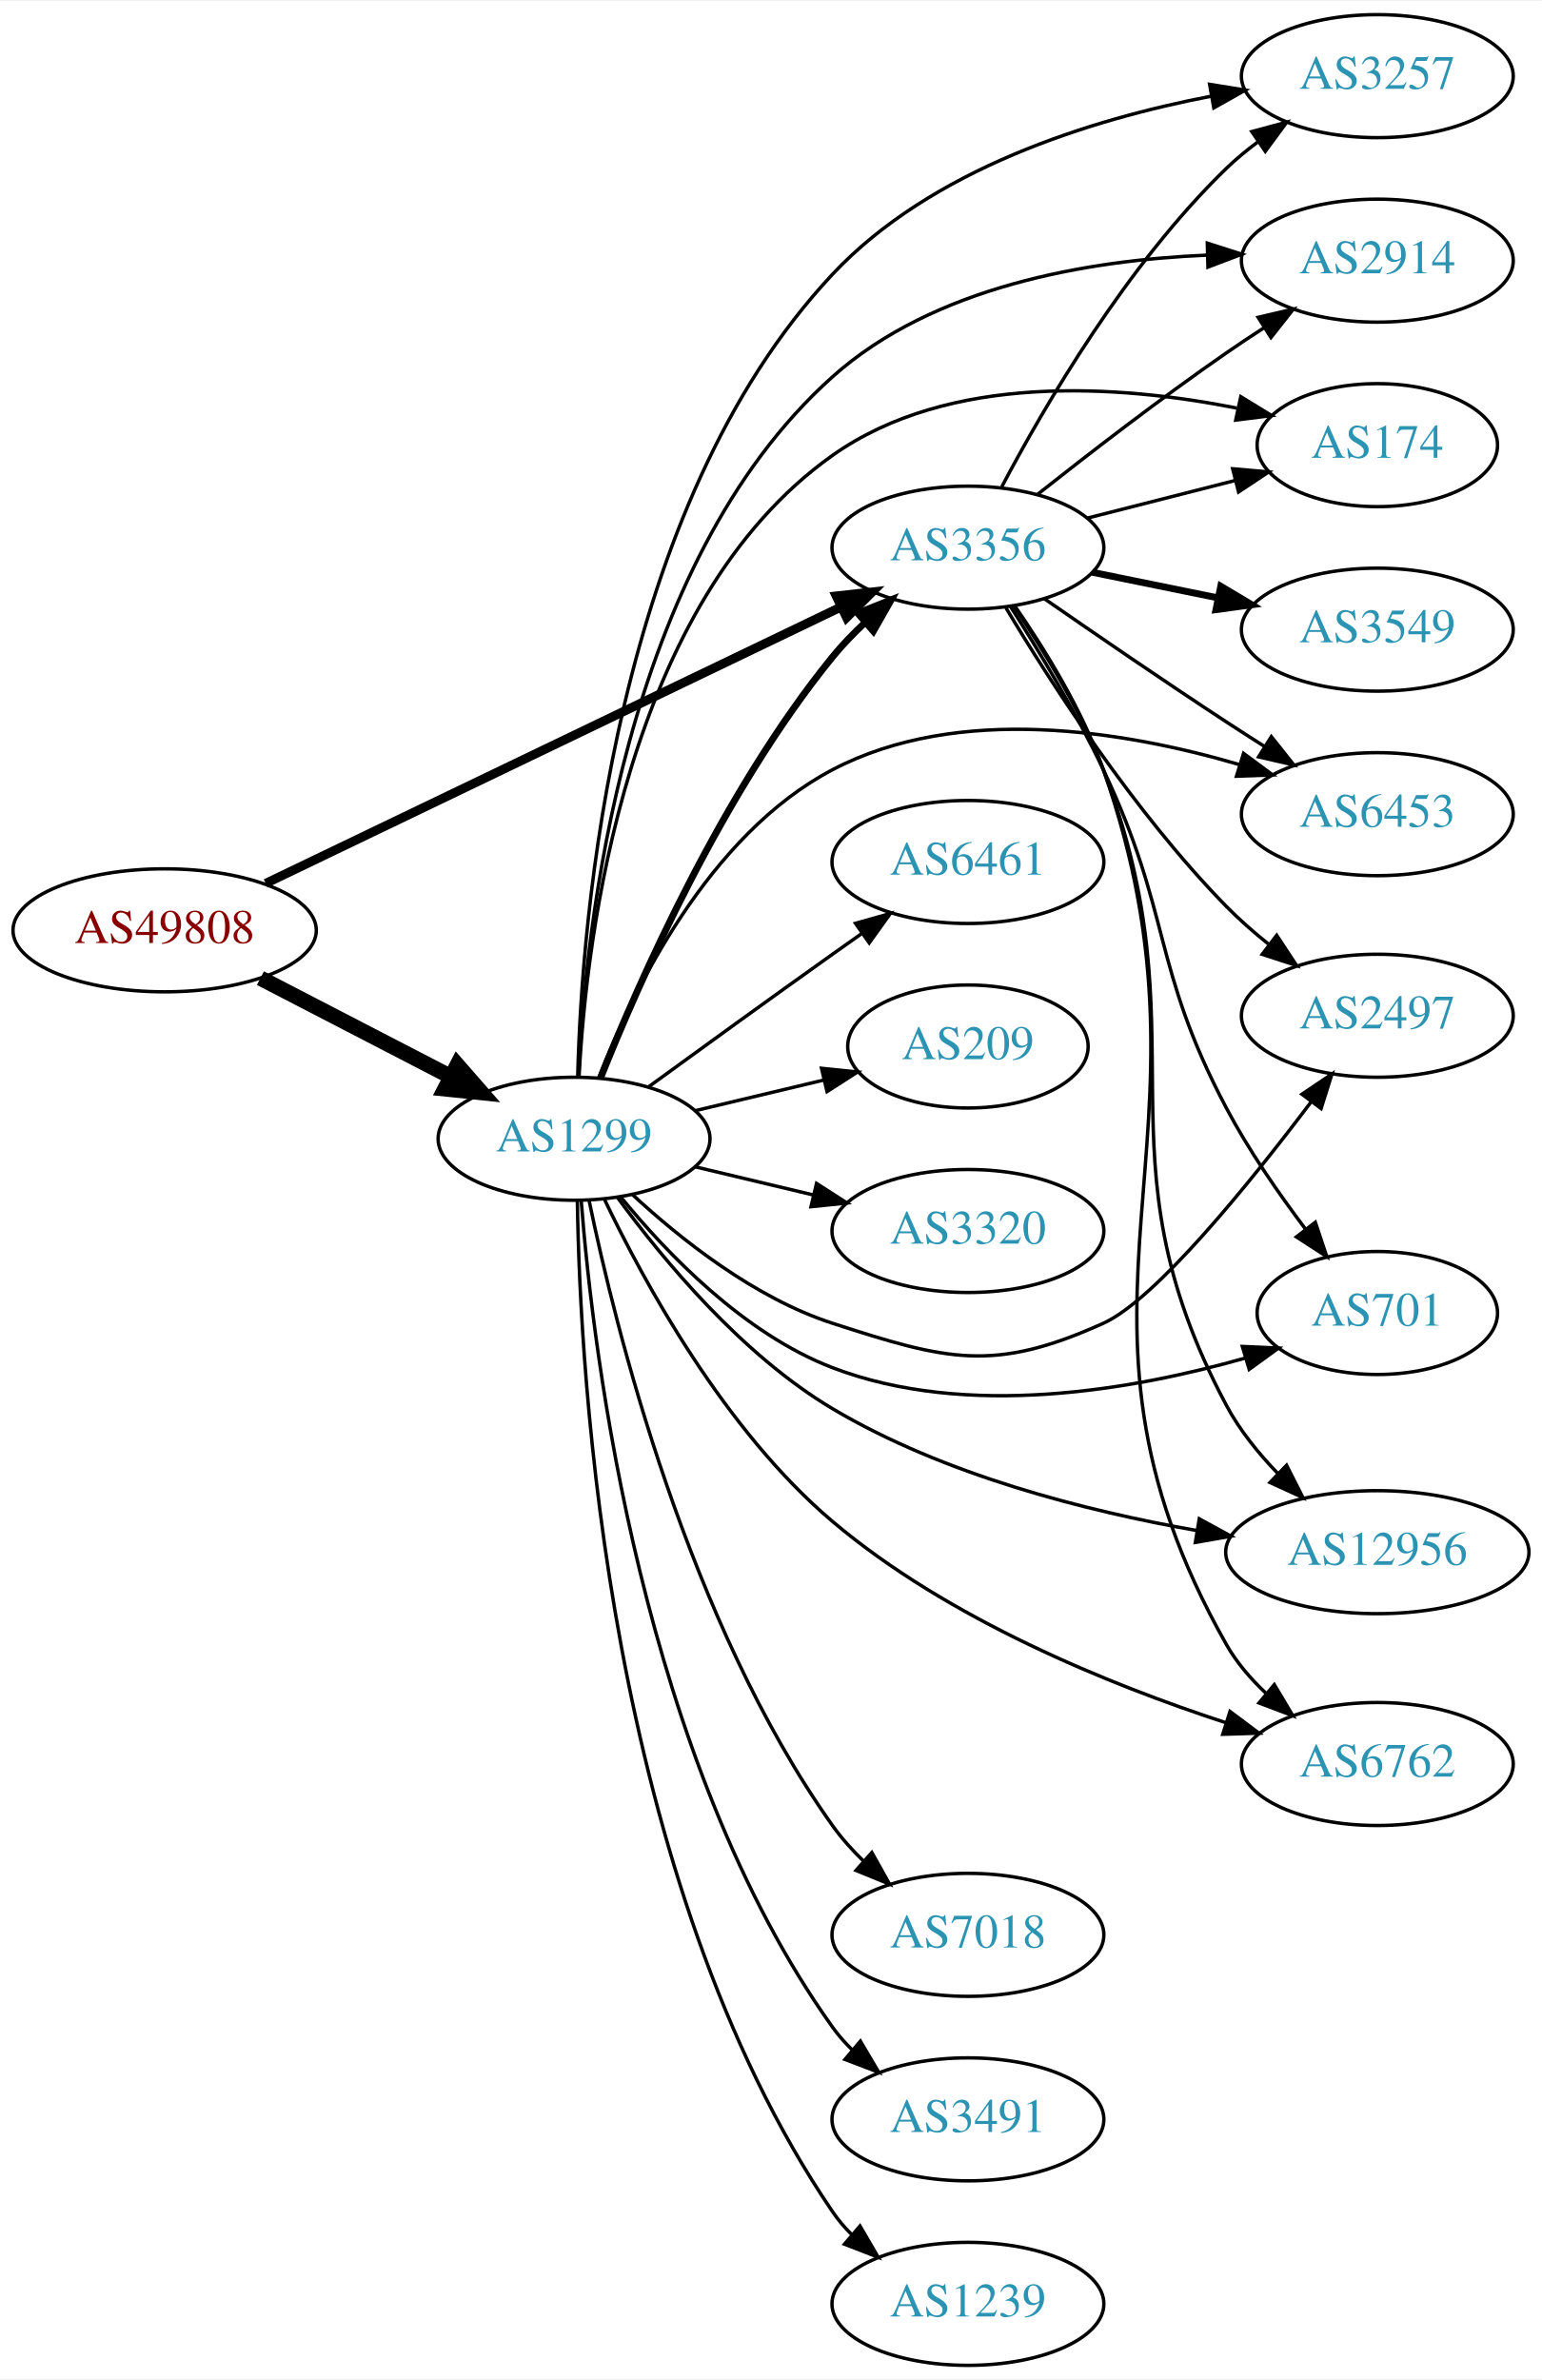
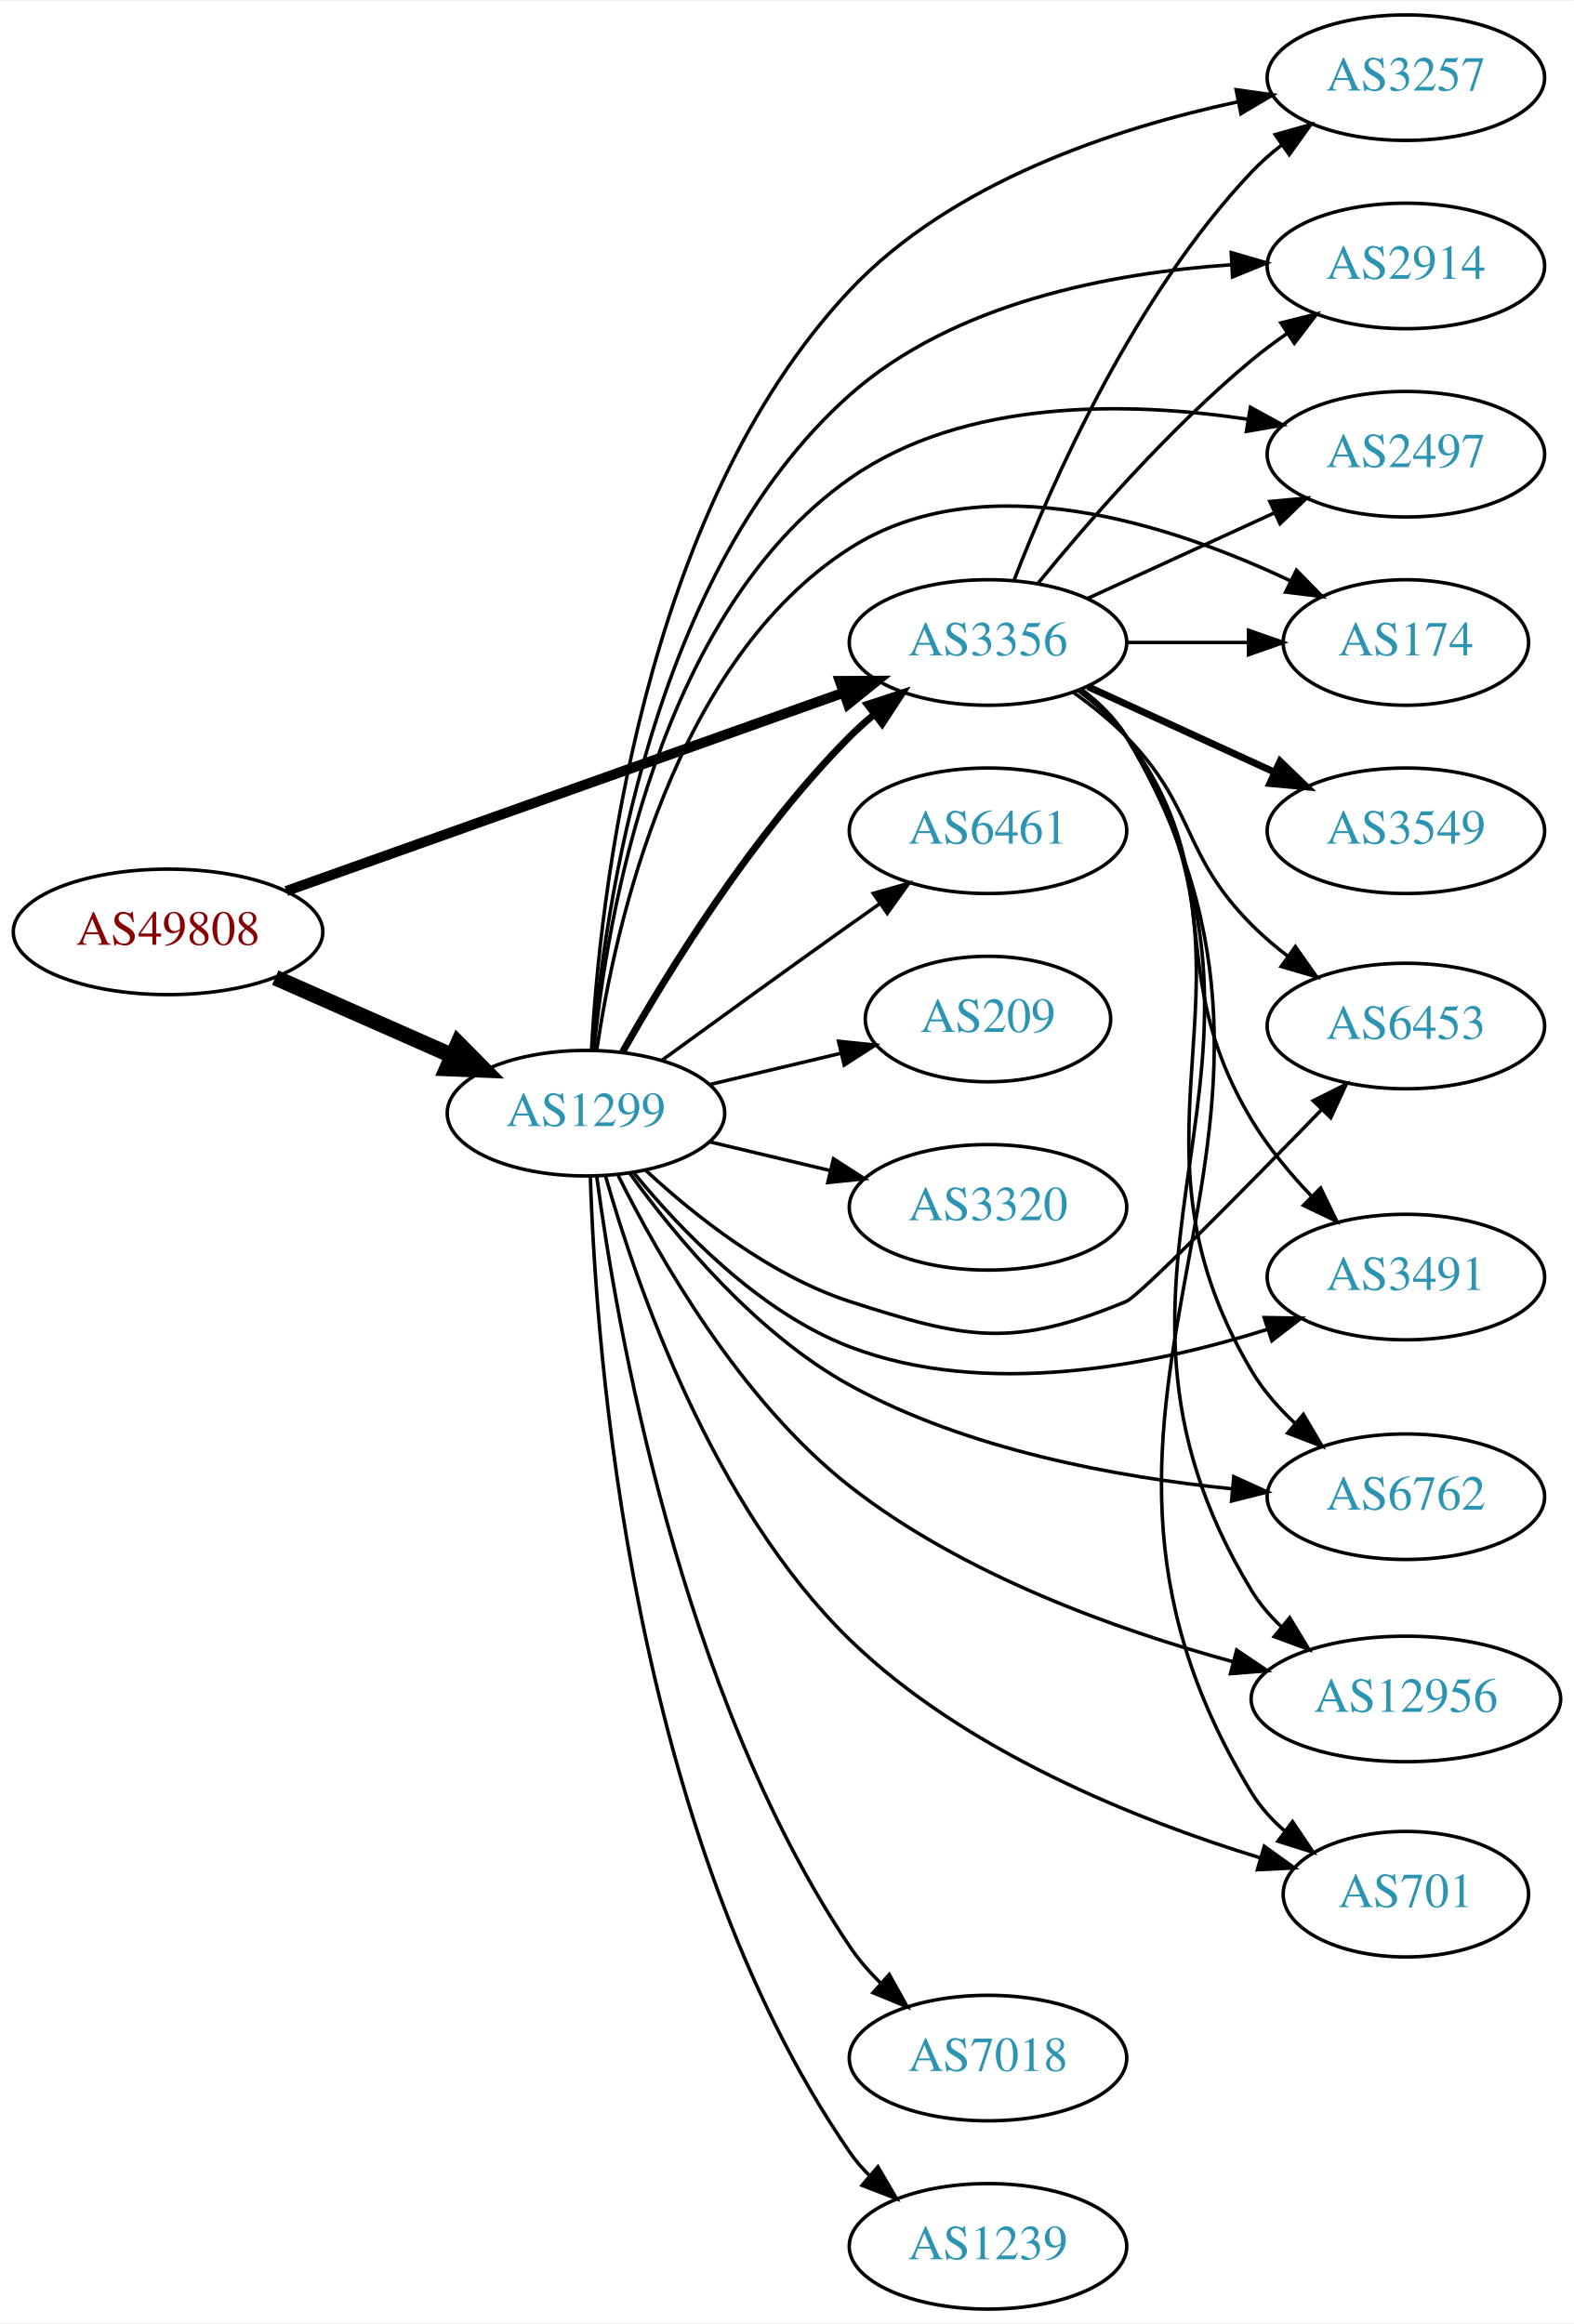
- <svg xmlns="http://www.w3.org/2000/svg" xmlns:xlink="http://www.w3.org/1999/xlink" width="451pt" height="696pt" viewBox="0.00 0.00 451.37 696.00">
-   <g id="graph0" class="graph" transform="scale(1 1) rotate(0) translate(4 692)">
-     <polygon fill="white" stroke="none" points="-4,4 -4,-692 447.37,-692 447.37,4 -4,4" />
+ <svg xmlns="http://www.w3.org/2000/svg" xmlns:xlink="http://www.w3.org/1999/xlink" width="451pt" height="666pt" viewBox="0.00 0.00 451.37 666.00">
+   <g id="graph0" class="graph" transform="scale(1 1) rotate(0) translate(4 662)">
+     <polygon fill="white" stroke="none" points="-4,4 -4,-662 447.37,-662 447.37,4 -4,4" />
    <g id="node1" class="node">
      <g id="a_node1">
        <a xlink:href="/asn/49808" xlink:title="AS49808 ~ POWERSPEED-AS [AT]">
-           <ellipse fill="#ffffff" stroke="black" cx="44.196" cy="-420" rx="44.393" ry="18" />
-           <text text-anchor="middle" x="44.196" y="-416.3" font-family="Times,serif" font-size="14.00" fill="#880000">AS49808</text>
+           <ellipse fill="#ffffff" stroke="black" cx="44.196" cy="-395" rx="44.393" ry="18" />
+           <text text-anchor="middle" x="44.196" y="-391.3" font-family="Times,serif" font-size="14.00" fill="#880000">AS49808</text>
        </a>
      </g>
    </g>
    <g id="node2" class="node">
      <g id="a_node2">
        <a xlink:href="/asn/1299" xlink:title="AS1299 ~ Telia Carrier [EU]">
-           <ellipse fill="#ffffff" stroke="black" cx="164.039" cy="-359" rx="39.794" ry="18" />
-           <text text-anchor="middle" x="164.039" y="-355.3" font-family="Times,serif" font-size="14.00" fill="#2c94b3">AS1299</text>
+           <ellipse fill="#ffffff" stroke="black" cx="164.039" cy="-343" rx="39.794" ry="18" />
+           <text text-anchor="middle" x="164.039" y="-339.3" font-family="Times,serif" font-size="14.00" fill="#2c94b3">AS1299</text>
        </a>
      </g>
    </g>
    <g id="edge1" class="edge">
-       <path fill="none" stroke="black" stroke-width="4.5" d="M72.231,-406.005C88.781,-397.439 110.133,-386.386 127.974,-377.151" />
-       <polygon fill="black" stroke="black" stroke-width="4.5" points="129.869,-380.604 136.939,-372.51 126.248,-373.61 129.869,-380.604" />
+       <path fill="none" stroke="black" stroke-width="4.5" d="M74.933,-381.878C90.322,-375.087 109.265,-366.729 125.637,-359.504" />
+       <polygon fill="black" stroke="black" stroke-width="4.5" points="127.375,-363.041 134.934,-355.402 124.196,-355.836 127.375,-363.041" />
    </g>
    <g id="node3" class="node">
      <g id="a_node3">
        <a xlink:href="/asn/3356" xlink:title="AS3356 ~ Level 3 Parent, LLC [US]">
-           <ellipse fill="#ffffff" stroke="black" cx="279.332" cy="-532" rx="39.794" ry="18" />
-           <text text-anchor="middle" x="279.332" y="-528.3" font-family="Times,serif" font-size="14.00" fill="#2c94b3">AS3356</text>
+           <ellipse fill="#ffffff" stroke="black" cx="279.332" cy="-478" rx="39.794" ry="18" />
+           <text text-anchor="middle" x="279.332" y="-474.3" font-family="Times,serif" font-size="14.00" fill="#2c94b3">AS3356</text>
        </a>
      </g>
    </g>
    <g id="edge2" class="edge">
-       <path fill="none" stroke="black" stroke-width="2.647" d="M73.783,-433.733C116.213,-454.117 195.824,-492.363 242.223,-514.653" />
-       <polygon fill="black" stroke="black" stroke-width="2.647" points="240.788,-517.847 251.317,-519.022 243.819,-511.537 240.788,-517.847" />
-     </g>
-     <g id="edge5" class="edge">
-       <path fill="none" stroke="black" stroke-width="2" d="M171.798,-376.805C183.029,-404.923 207.518,-460.469 239.685,-500 242.546,-503.516 245.84,-506.924 249.274,-510.124" />
-       <polygon fill="black" stroke="black" stroke-width="2" points="247.056,-512.833 256.898,-516.755 251.65,-507.551 247.056,-512.833" />
+       <path fill="none" stroke="black" stroke-width="2.912" d="M78.104,-406.716C120.084,-421.661 192.66,-447.499 237.944,-463.622" />
+       <polygon fill="black" stroke="black" stroke-width="2.912" points="236.854,-466.949 247.449,-467.005 239.202,-460.354 236.854,-466.949" />
+     </g>
+     <g id="edge13" class="edge">
+       <path fill="none" stroke="black" stroke-width="2" d="M174.498,-360.49C187.28,-383.096 211.712,-422.886 239.685,-451 241.796,-453.121 244.092,-455.188 246.477,-457.171" />
+       <polygon fill="black" stroke="black" stroke-width="2" points="244.73,-460.242 254.793,-463.556 248.993,-454.69 244.73,-460.242" />
    </g>
    <g id="node4" class="node">
      <g id="a_node4">
        <a xlink:href="/asn/3257" xlink:title="AS3257 ~ GTT [DE]">
-           <ellipse fill="#ffffff" stroke="black" cx="399.174" cy="-670" rx="39.794" ry="18" />
-           <text text-anchor="middle" x="399.174" y="-666.3" font-family="Times,serif" font-size="14.00" fill="#2c94b3">AS3257</text>
+           <ellipse fill="#ffffff" stroke="black" cx="399.174" cy="-640" rx="39.794" ry="18" />
+           <text text-anchor="middle" x="399.174" y="-636.3" font-family="Times,serif" font-size="14.00" fill="#2c94b3">AS3257</text>
        </a>
      </g>
    </g>
    <g id="edge3" class="edge">
-       <path fill="none" stroke="black" d="M165.107,-377.304C166.272,-423.072 175.613,-543.696 239.685,-612 268.603,-642.828 315.258,-657.33 350.476,-664.116" />
-       <polygon fill="black" stroke="black" points="350.085,-667.601 360.543,-665.908 351.312,-660.71 350.085,-667.601" />
+       <path fill="none" stroke="black" d="M165.626,-360.988C167.998,-404.294 179.913,-515.461 239.685,-579 268.92,-610.077 315.748,-625.511 350.937,-633.058" />
+       <polygon fill="black" stroke="black" points="350.497,-636.539 360.989,-635.07 351.871,-629.675 350.497,-636.539" />
    </g>
    <g id="node5" class="node">
      <g id="a_node5">
-         <a xlink:href="/asn/2914" xlink:title="AS2914 ~ NTT America, Inc. [US]">
-           <ellipse fill="#ffffff" stroke="black" cx="399.174" cy="-616" rx="39.794" ry="18" />
-           <text text-anchor="middle" x="399.174" y="-612.3" font-family="Times,serif" font-size="14.00" fill="#2c94b3">AS2914</text>
+         <a xlink:href="/asn/7018" xlink:title="AS7018 ~ AT&amp;T Services, Inc. [US]">
+           <ellipse fill="#ffffff" stroke="black" cx="279.332" cy="-72" rx="39.794" ry="18" />
+           <text text-anchor="middle" x="279.332" y="-68.3" font-family="Times,serif" font-size="14.00" fill="#2c94b3">AS7018</text>
        </a>
      </g>
    </g>
    <g id="edge4" class="edge">
-       <path fill="none" stroke="black" d="M165.395,-377.243C167.272,-419.966 178.206,-527.031 239.685,-582 269.344,-608.518 314.58,-616.116 349.143,-617.604" />
-       <polygon fill="black" stroke="black" points="349.407,-621.113 359.498,-617.884 349.596,-614.115 349.407,-621.113" />
+       <path fill="none" stroke="black" d="M167.112,-325.006C172.659,-283.04 190.882,-176.736 239.685,-104 242.21,-100.236 245.306,-96.681 248.635,-93.404" />
+       <polygon fill="black" stroke="black" points="251.021,-95.965 256.166,-86.704 246.369,-90.735 251.021,-95.965" />
    </g>
    <g id="node6" class="node">
      <g id="a_node6">
-         <a xlink:href="/asn/174" xlink:title="AS174 ~ Cogent Communications [US]">
-           <ellipse fill="#ffffff" stroke="black" cx="399.174" cy="-562" rx="35.194" ry="18" />
-           <text text-anchor="middle" x="399.174" y="-558.3" font-family="Times,serif" font-size="14.00" fill="#2c94b3">AS174</text>
-         </a>
-       </g>
-     </g>
-     <g id="edge6" class="edge">
-       <path fill="none" stroke="black" d="M165.492,-377.069C167.603,-417.696 179.045,-516.051 239.685,-559 273.877,-583.217 323.457,-579.69 358.028,-572.854" />
-       <polygon fill="black" stroke="black" points="359.203,-576.181 368.241,-570.653 357.728,-569.338 359.203,-576.181" />
-     </g>
-     <g id="node7" class="node">
-       <g id="a_node7">
-         <a xlink:href="/asn/7018" xlink:title="AS7018 ~ AT&amp;T Services, Inc. [US]">
-           <ellipse fill="#ffffff" stroke="black" cx="279.332" cy="-126" rx="39.794" ry="18" />
-           <text text-anchor="middle" x="279.332" y="-122.3" font-family="Times,serif" font-size="14.00" fill="#2c94b3">AS7018</text>
-         </a>
-       </g>
-     </g>
-     <g id="edge7" class="edge">
-       <path fill="none" stroke="black" d="M168.457,-340.856C176.13,-303.709 197.447,-217.491 239.685,-158 242.309,-154.304 245.463,-150.789 248.823,-147.533" />
-       <polygon fill="black" stroke="black" points="251.207,-150.097 256.381,-140.852 246.571,-144.853 251.207,-150.097" />
-     </g>
-     <g id="node8" class="node">
-       <g id="a_node8">
-         <a xlink:href="/asn/3491" xlink:title="AS3491 ~ PCCW Global, Inc. [US]">
-           <ellipse fill="#ffffff" stroke="black" cx="279.332" cy="-72" rx="39.794" ry="18" />
-           <text text-anchor="middle" x="279.332" y="-68.3" font-family="Times,serif" font-size="14.00" fill="#2c94b3">AS3491</text>
-         </a>
-       </g>
-     </g>
-     <g id="edge8" class="edge">
-       <path fill="none" stroke="black" d="M166.134,-340.825C169.661,-295.772 183.998,-176.956 239.685,-99 241.38,-96.627 243.352,-94.392 245.49,-92.302" />
-       <polygon fill="black" stroke="black" points="247.853,-94.888 253.244,-85.767 243.342,-89.535 247.853,-94.888" />
-     </g>
-     <g id="node9" class="node">
-       <g id="a_node9">
        <a xlink:href="/asn/1239" xlink:title="AS1239 ~ Sprint [US]">
          <ellipse fill="#ffffff" stroke="black" cx="279.332" cy="-18" rx="39.794" ry="18" />
          <text text-anchor="middle" x="279.332" y="-14.3" font-family="Times,serif" font-size="14.00" fill="#2c94b3">AS1239</text>
        </a>
      </g>
    </g>
-     <g id="edge9" class="edge">
-       <path fill="none" stroke="black" d="M165.004,-340.927C165.751,-289.845 173.832,-141.84 239.685,-45 241.325,-42.589 243.256,-40.326 245.367,-38.217" />
-       <polygon fill="black" stroke="black" points="247.734,-40.798 253.069,-31.645 243.19,-35.473 247.734,-40.798" />
+     <g id="edge5" class="edge">
+       <path fill="none" stroke="black" d="M165.301,-324.778C166.855,-275.315 176.904,-136.138 239.685,-45 241.339,-42.599 243.281,-40.343 245.399,-38.239" />
+       <polygon fill="black" stroke="black" points="247.765,-40.821 253.115,-31.676 243.23,-35.489 247.765,-40.821" />
+     </g>
+     <g id="node7" class="node">
+       <g id="a_node7">
+         <a xlink:href="/asn/2914" xlink:title="AS2914 ~ NTT America, Inc. [US]">
+           <ellipse fill="#ffffff" stroke="black" cx="399.174" cy="-586" rx="39.794" ry="18" />
+           <text text-anchor="middle" x="399.174" y="-582.3" font-family="Times,serif" font-size="14.00" fill="#2c94b3">AS2914</text>
+         </a>
+       </g>
+     </g>
+     <g id="edge6" class="edge">
+       <path fill="none" stroke="black" d="M166.026,-361.007C169.239,-401.164 182.803,-498.478 239.685,-549 269.456,-575.442 314.476,-583.984 348.936,-586.321" />
+       <polygon fill="black" stroke="black" points="349.094,-589.834 359.263,-586.86 349.459,-582.844 349.094,-589.834" />
+     </g>
+     <g id="node8" class="node">
+       <g id="a_node8">
+         <a xlink:href="/asn/2497" xlink:title="AS2497 ~ Internet Initiative Japan Inc. [JP]">
+           <ellipse fill="#ffffff" stroke="black" cx="399.174" cy="-532" rx="39.794" ry="18" />
+           <text text-anchor="middle" x="399.174" y="-528.3" font-family="Times,serif" font-size="14.00" fill="#2c94b3">AS2497</text>
+         </a>
+       </g>
+     </g>
+     <g id="edge7" class="edge">
+       <path fill="none" stroke="black" d="M166.308,-361.09C170.04,-398.944 184.511,-486.203 239.685,-525 272.558,-548.115 319.442,-547.155 353.689,-542.055" />
+       <polygon fill="black" stroke="black" points="354.591,-545.453 363.882,-540.361 353.443,-538.548 354.591,-545.453" />
+     </g>
+     <g id="node9" class="node">
+       <g id="a_node9">
+         <a xlink:href="/asn/174" xlink:title="AS174 ~ Cogent Communications [US]">
+           <ellipse fill="#ffffff" stroke="black" cx="399.174" cy="-478" rx="35.194" ry="18" />
+           <text text-anchor="middle" x="399.174" y="-474.3" font-family="Times,serif" font-size="14.00" fill="#2c94b3">AS174</text>
+         </a>
+       </g>
+     </g>
+     <g id="edge8" class="edge">
+       <path fill="none" stroke="black" d="M167.15,-361.203C172.311,-396.276 189.091,-472.606 239.685,-505 278.146,-529.625 332.184,-511.744 366.178,-495.631" />
+       <polygon fill="black" stroke="black" points="367.79,-498.739 375.204,-491.17 364.689,-492.463 367.79,-498.739" />
    </g>
    <g id="node10" class="node">
      <g id="a_node10">
-         <a xlink:href="/asn/6453" xlink:title="AS6453 ~ TATA COMMUNICATIONS (AMERICA) INC [US]">
-           <ellipse fill="#ffffff" stroke="black" cx="399.174" cy="-454" rx="39.794" ry="18" />
-           <text text-anchor="middle" x="399.174" y="-450.3" font-family="Times,serif" font-size="14.00" fill="#2c94b3">AS6453</text>
-         </a>
-       </g>
-     </g>
-     <g id="edge10" class="edge">
-       <path fill="none" stroke="black" d="M171.262,-376.866C181.208,-402.293 203.352,-447.945 239.685,-467 276.577,-486.348 325.041,-478.371 358.618,-468.56" />
-       <polygon fill="black" stroke="black" points="360.018,-471.79 368.531,-465.484 357.943,-465.105 360.018,-471.79" />
+         <a xlink:href="/asn/6461" xlink:title="AS6461 ~ Zayo Bandwidth [US]">
+           <ellipse fill="#ffffff" stroke="black" cx="279.332" cy="-424" rx="39.794" ry="18" />
+           <text text-anchor="middle" x="279.332" y="-420.3" font-family="Times,serif" font-size="14.00" fill="#2c94b3">AS6461</text>
+         </a>
+       </g>
+     </g>
+     <g id="edge9" class="edge">
+       <path fill="none" stroke="black" d="M185.887,-358.222C200.821,-369.091 221.435,-384.025 239.685,-397 242.506,-399.005 245.449,-401.085 248.397,-403.159" />
+       <polygon fill="black" stroke="black" points="246.424,-406.05 256.621,-408.926 250.443,-400.319 246.424,-406.05" />
    </g>
    <g id="node11" class="node">
      <g id="a_node11">
-         <a xlink:href="/asn/6461" xlink:title="AS6461 ~ Zayo Bandwidth [US]">
-           <ellipse fill="#ffffff" stroke="black" cx="279.332" cy="-440" rx="39.794" ry="18" />
-           <text text-anchor="middle" x="279.332" y="-436.3" font-family="Times,serif" font-size="14.00" fill="#2c94b3">AS6461</text>
-         </a>
-       </g>
-     </g>
-     <g id="edge11" class="edge">
-       <path fill="none" stroke="black" d="M185.887,-374.222C200.821,-385.091 221.435,-400.025 239.685,-413 242.506,-415.005 245.449,-417.085 248.397,-419.159" />
-       <polygon fill="black" stroke="black" points="246.424,-422.05 256.621,-424.926 250.443,-416.319 246.424,-422.05" />
+         <a xlink:href="/asn/6453" xlink:title="AS6453 ~ TATA COMMUNICATIONS (AMERICA) INC [US]">
+           <ellipse fill="#ffffff" stroke="black" cx="399.174" cy="-368" rx="39.794" ry="18" />
+           <text text-anchor="middle" x="399.174" y="-364.3" font-family="Times,serif" font-size="14.00" fill="#2c94b3">AS6453</text>
+         </a>
+       </g>
+     </g>
+     <g id="edge10" class="edge">
+       <path fill="none" stroke="black" d="M181.094,-326.694C195.155,-313.66 216.859,-296.391 239.685,-289 273.213,-278.144 286.411,-275.534 318.978,-289 322.586,-290.492 352.915,-321.286 374.968,-343.978" />
+       <polygon fill="black" stroke="black" points="372.605,-346.568 382.08,-351.309 377.629,-341.694 372.605,-346.568" />
    </g>
    <g id="node12" class="node">
      <g id="a_node12">
-         <a xlink:href="/asn/2497" xlink:title="AS2497 ~ Internet Initiative Japan Inc. [JP]">
-           <ellipse fill="#ffffff" stroke="black" cx="399.174" cy="-395" rx="39.794" ry="18" />
-           <text text-anchor="middle" x="399.174" y="-391.3" font-family="Times,serif" font-size="14.00" fill="#2c94b3">AS2497</text>
-         </a>
-       </g>
-     </g>
-     <g id="edge12" class="edge">
-       <path fill="none" stroke="black" d="M181.094,-342.694C195.155,-329.66 216.859,-312.391 239.685,-305 273.213,-294.144 286.866,-290.483 318.978,-305 334.246,-311.903 361.638,-345.726 379.863,-369.875" />
-       <polygon fill="black" stroke="black" points="377.106,-372.033 385.892,-377.954 382.716,-367.846 377.106,-372.033" />
+         <a xlink:href="/asn/3491" xlink:title="AS3491 ~ PCCW Global, Inc. [US]">
+           <ellipse fill="#ffffff" stroke="black" cx="399.174" cy="-296" rx="39.794" ry="18" />
+           <text text-anchor="middle" x="399.174" y="-292.3" font-family="Times,serif" font-size="14.00" fill="#2c94b3">AS3491</text>
+         </a>
+       </g>
+     </g>
+     <g id="edge11" class="edge">
+       <path fill="none" stroke="black" d="M177.68,-326.005C191.012,-309.645 213.665,-285.965 239.685,-276 278.648,-261.079 326.548,-270.601 359.428,-280.991" />
+       <polygon fill="black" stroke="black" points="358.529,-284.381 369.123,-284.217 360.74,-277.739 358.529,-284.381" />
    </g>
    <g id="node13" class="node">
      <g id="a_node13">
-         <a xlink:href="/asn/701" xlink:title="AS701 ~ UUNET [US]">
-           <ellipse fill="#ffffff" stroke="black" cx="399.174" cy="-308" rx="35.194" ry="18" />
-           <text text-anchor="middle" x="399.174" y="-304.3" font-family="Times,serif" font-size="14.00" fill="#2c94b3">AS701</text>
-         </a>
-       </g>
-     </g>
-     <g id="edge13" class="edge">
-       <path fill="none" stroke="black" d="M177.68,-342.005C191.012,-325.645 213.665,-301.965 239.685,-292 279.006,-276.942 327.614,-285.454 360.555,-294.826" />
-       <polygon fill="black" stroke="black" points="359.663,-298.213 370.247,-297.738 361.677,-291.509 359.663,-298.213" />
+         <a xlink:href="/asn/6762" xlink:title="AS6762 ~ TELECOM ITALIA SPARKLE S.p.A. [IT]">
+           <ellipse fill="#ffffff" stroke="black" cx="399.174" cy="-233" rx="39.794" ry="18" />
+           <text text-anchor="middle" x="399.174" y="-229.3" font-family="Times,serif" font-size="14.00" fill="#2c94b3">AS6762</text>
+         </a>
+       </g>
+     </g>
+     <g id="edge12" class="edge">
+       <path fill="none" stroke="black" d="M176.598,-325.764C189.696,-307.668 212.757,-279.826 239.685,-265 273.412,-246.431 316.493,-238.573 349.224,-235.28" />
+       <polygon fill="black" stroke="black" points="349.814,-238.741 359.462,-234.364 349.189,-231.769 349.814,-238.741" />
    </g>
    <g id="node14" class="node">
      <g id="a_node14">
-         <a xlink:href="/asn/12956" xlink:title="AS12956 ~ TELXIUS [ES]">
-           <ellipse fill="#ffffff" stroke="black" cx="399.174" cy="-238" rx="44.393" ry="18" />
-           <text text-anchor="middle" x="399.174" y="-234.3" font-family="Times,serif" font-size="14.00" fill="#2c94b3">AS12956</text>
+         <a xlink:href="/asn/209" xlink:title="AS209 ~ CenturyLink Communications, LLC [US]">
+           <ellipse fill="#ffffff" stroke="black" cx="279.332" cy="-370" rx="35.194" ry="18" />
+           <text text-anchor="middle" x="279.332" y="-366.3" font-family="Times,serif" font-size="14.00" fill="#2c94b3">AS209</text>
        </a>
      </g>
    </g>
    <g id="edge14" class="edge">
-       <path fill="none" stroke="black" d="M176.725,-341.852C189.932,-323.788 213.085,-295.814 239.685,-280 272.25,-260.639 313.794,-250.057 346.177,-244.359" />
-       <polygon fill="black" stroke="black" points="347.052,-247.762 356.347,-242.676 345.909,-240.856 347.052,-247.762" />
+       <path fill="none" stroke="black" d="M199.646,-351.248C211.44,-354.058 224.745,-357.229 237.013,-360.153" />
+       <polygon fill="black" stroke="black" points="236.479,-363.624 247.018,-362.537 238.101,-356.814 236.479,-363.624" />
    </g>
    <g id="node15" class="node">
      <g id="a_node15">
-         <a xlink:href="/asn/209" xlink:title="AS209 ~ CenturyLink Communications, LLC [US]">
-           <ellipse fill="#ffffff" stroke="black" cx="279.332" cy="-386" rx="35.194" ry="18" />
-           <text text-anchor="middle" x="279.332" y="-382.3" font-family="Times,serif" font-size="14.00" fill="#2c94b3">AS209</text>
+         <a xlink:href="/asn/3320" xlink:title="AS3320 ~ DTAG [DE]">
+           <ellipse fill="#ffffff" stroke="black" cx="279.332" cy="-316" rx="39.794" ry="18" />
+           <text text-anchor="middle" x="279.332" y="-312.3" font-family="Times,serif" font-size="14.00" fill="#2c94b3">AS3320</text>
        </a>
      </g>
    </g>
    <g id="edge15" class="edge">
-       <path fill="none" stroke="black" d="M199.646,-367.248C211.44,-370.058 224.745,-373.229 237.013,-376.153" />
-       <polygon fill="black" stroke="black" points="236.479,-379.624 247.018,-378.537 238.101,-372.814 236.479,-379.624" />
+       <path fill="none" stroke="black" d="M199.646,-334.752C210.517,-332.162 222.671,-329.265 234.114,-326.538" />
+       <polygon fill="black" stroke="black" points="235.02,-329.92 243.936,-324.197 233.397,-323.111 235.02,-329.92" />
    </g>
    <g id="node16" class="node">
      <g id="a_node16">
-         <a xlink:href="/asn/3320" xlink:title="AS3320 ~ DTAG [DE]">
-           <ellipse fill="#ffffff" stroke="black" cx="279.332" cy="-332" rx="39.794" ry="18" />
-           <text text-anchor="middle" x="279.332" y="-328.3" font-family="Times,serif" font-size="14.00" fill="#2c94b3">AS3320</text>
+         <a xlink:href="/asn/12956" xlink:title="AS12956 ~ TELXIUS [ES]">
+           <ellipse fill="#ffffff" stroke="black" cx="399.174" cy="-175" rx="44.393" ry="18" />
+           <text text-anchor="middle" x="399.174" y="-171.3" font-family="Times,serif" font-size="14.00" fill="#2c94b3">AS12956</text>
        </a>
      </g>
    </g>
    <g id="edge16" class="edge">
-       <path fill="none" stroke="black" d="M199.646,-350.752C210.517,-348.162 222.671,-345.265 234.114,-342.538" />
-       <polygon fill="black" stroke="black" points="235.02,-345.92 243.936,-340.197 233.397,-339.111 235.02,-345.92" />
+       <path fill="none" stroke="black" d="M173.158,-325.385C184.79,-301.939 208.304,-260.584 239.685,-236 271.971,-210.707 315.968,-194.89 349.414,-185.719" />
+       <polygon fill="black" stroke="black" points="350.651,-189.013 359.431,-183.084 348.869,-182.244 350.651,-189.013" />
    </g>
    <g id="node17" class="node">
      <g id="a_node17">
-         <a xlink:href="/asn/6762" xlink:title="AS6762 ~ TELECOM ITALIA SPARKLE S.p.A. [IT]">
-           <ellipse fill="#ffffff" stroke="black" cx="399.174" cy="-176" rx="39.794" ry="18" />
-           <text text-anchor="middle" x="399.174" y="-172.3" font-family="Times,serif" font-size="14.00" fill="#2c94b3">AS6762</text>
+         <a xlink:href="/asn/701" xlink:title="AS701 ~ UUNET [US]">
+           <ellipse fill="#ffffff" stroke="black" cx="399.174" cy="-119" rx="35.194" ry="18" />
+           <text text-anchor="middle" x="399.174" y="-115.3" font-family="Times,serif" font-size="14.00" fill="#2c94b3">AS701</text>
        </a>
      </g>
    </g>
    <g id="edge17" class="edge">
-       <path fill="none" stroke="black" d="M172.955,-341.216C184.51,-317.026 208.106,-273.71 239.685,-247 273.523,-218.38 320.754,-199.219 354.842,-188.09" />
-       <polygon fill="black" stroke="black" points="356.048,-191.379 364.527,-185.027 353.937,-184.705 356.048,-191.379" />
+       <path fill="none" stroke="black" d="M169.7,-324.813C178.493,-293.802 200.279,-230.337 239.685,-192 272.689,-159.891 322.372,-140.177 357.294,-129.458" />
+       <polygon fill="black" stroke="black" points="358.573,-132.729 367.174,-126.543 356.593,-126.015 358.573,-132.729" />
+     </g>
+     <g id="edge25" class="edge">
+       <path fill="none" stroke="black" d="M286.855,-495.994C297.605,-523.728 321.262,-577.429 354.978,-613 357.564,-615.728 360.481,-618.294 363.55,-620.677" />
+       <polygon fill="black" stroke="black" points="361.704,-623.658 371.898,-626.543 365.728,-617.93 361.704,-623.658" />
    </g>
    <g id="edge20" class="edge">
-       <path fill="none" stroke="black" d="M289.248,-549.82C301.61,-573.251 325.765,-614.747 354.978,-643 357.829,-645.757 361.006,-648.377 364.309,-650.823" />
-       <polygon fill="black" stroke="black" points="362.427,-653.776 372.659,-656.523 366.373,-647.994 362.427,-653.776" />
+       <path fill="none" stroke="black" d="M293.751,-495.065C307.865,-512.375 331.28,-539.345 354.978,-559 358.194,-561.668 361.695,-564.27 365.265,-566.741" />
+       <polygon fill="black" stroke="black" points="363.343,-569.666 373.622,-572.236 367.189,-563.817 363.343,-569.666" />
    </g>
    <g id="edge21" class="edge">
-       <path fill="none" stroke="black" d="M299.607,-547.511C314.466,-559.273 335.671,-575.638 354.978,-589 358.496,-591.435 362.227,-593.913 365.964,-596.332" />
-       <polygon fill="black" stroke="black" points="364.284,-599.411 374.601,-601.82 368.038,-593.503 364.284,-599.411" />
+       <path fill="none" stroke="black" d="M307.96,-490.661C323.917,-497.973 344.188,-507.261 361.471,-515.181" />
+       <polygon fill="black" stroke="black" points="360.169,-518.435 370.718,-519.419 363.085,-512.071 360.169,-518.435" />
+     </g>
+     <g id="edge24" class="edge">
+       <path fill="none" stroke="black" d="M319.244,-478C330.331,-478 342.491,-478 353.873,-478" />
+       <polygon fill="black" stroke="black" points="354.055,-481.5 364.055,-478 354.055,-474.5 354.055,-481.5" />
+     </g>
+     <g id="edge27" class="edge">
+       <path fill="none" stroke="black" d="M303.926,-463.611C309.182,-459.852 314.513,-455.563 318.978,-451 339.151,-430.383 334.615,-417.429 354.978,-397 358.148,-393.819 361.717,-390.78 365.409,-387.948" />
+       <polygon fill="black" stroke="black" points="367.484,-390.766 373.582,-382.102 363.412,-385.073 367.484,-390.766" />
+     </g>
+     <g id="edge22" class="edge">
+       <path fill="none" stroke="black" d="M305.283,-464.133C310.358,-460.403 315.27,-455.994 318.978,-451 349.642,-409.698 328.503,-385.105 354.978,-341 359.625,-333.259 365.827,-325.787 372.078,-319.23" />
+       <polygon fill="black" stroke="black" points="374.731,-321.527 379.349,-311.991 369.792,-316.566 374.731,-321.527" />
    </g>
    <g id="edge23" class="edge">
-       <path fill="none" stroke="black" d="M314.417,-540.677C327.872,-544.103 343.444,-548.067 357.483,-551.641" />
-       <polygon fill="black" stroke="black" points="356.829,-555.086 367.383,-554.161 358.556,-548.302 356.829,-555.086" />
+       <path fill="none" stroke="black" d="M305.741,-464.452C310.792,-460.705 315.579,-456.209 318.978,-451 364.037,-381.944 312.893,-339.907 354.978,-269 358.248,-263.491 362.68,-258.44 367.463,-253.976" />
+       <polygon fill="black" stroke="black" points="369.786,-256.595 375.153,-247.46 365.261,-251.254 369.786,-256.595" />
+     </g>
+     <g id="edge26" class="edge">
+       <path fill="none" stroke="black" d="M305.933,-464.575C310.974,-460.821 315.709,-456.292 318.978,-451 376.826,-357.371 297.724,-299.993 354.978,-206 357.247,-202.275 360.15,-198.869 363.375,-195.791" />
+       <polygon fill="black" stroke="black" points="365.861,-198.278 371.341,-189.21 361.403,-192.881 365.861,-198.278" />
    </g>
    <g id="edge19" class="edge">
-       <path fill="none" stroke="black" d="M301.735,-517.037C316.574,-506.746 336.849,-492.852 354.978,-481 358.559,-478.659 362.329,-476.239 366.089,-473.852" />
-       <polygon fill="black" stroke="black" points="368.151,-476.69 374.749,-468.4 364.422,-470.766 368.151,-476.69" />
-     </g>
-     <g id="edge22" class="edge">
-       <path fill="none" stroke="black" d="M290.468,-514.376C303.605,-492.424 328.043,-454.467 354.978,-427 358.721,-423.183 362.952,-419.472 367.264,-416.011" />
-       <polygon fill="black" stroke="black" points="369.717,-418.543 375.552,-409.7 365.476,-412.973 369.717,-418.543" />
-     </g>
-     <g id="edge24" class="edge">
-       <path fill="none" stroke="black" d="M291.747,-514.833C299.976,-502.003 310.994,-483.846 318.978,-467 339.03,-424.692 333.094,-409.389 354.978,-368 361.511,-355.644 370.302,-342.944 378.247,-332.428" />
-       <polygon fill="black" stroke="black" points="381.023,-334.56 384.379,-324.511 375.489,-330.274 381.023,-334.56" />
-     </g>
-     <g id="edge26" class="edge">
-       <path fill="none" stroke="black" d="M292.734,-514.907C301.336,-502.261 312.391,-484.3 318.978,-467 348.939,-388.31 315.393,-355.316 354.978,-281 358.826,-273.777 364.291,-266.993 370.046,-261.043" />
-       <polygon fill="black" stroke="black" points="372.608,-263.435 377.39,-253.981 367.756,-258.389 372.608,-263.435" />
-     </g>
-     <g id="edge25" class="edge">
-       <path fill="none" stroke="black" d="M293.004,-515.007C301.738,-502.408 312.839,-484.464 318.978,-467 357.085,-358.606 298.41,-311.007 354.978,-211 357.961,-205.726 362.079,-200.933 366.596,-196.704" />
-       <polygon fill="black" stroke="black" points="369.025,-199.235 374.444,-190.131 364.53,-193.869 369.025,-199.235" />
+       <path fill="none" stroke="black" d="M306.042,-464.641C311.077,-460.884 315.782,-456.336 318.978,-451 388.658,-334.656 284.221,-263.692 354.978,-148 357.496,-143.882 360.846,-140.22 364.569,-137.002" />
+       <polygon fill="black" stroke="black" points="366.668,-139.804 372.591,-131.019 362.483,-134.192 366.668,-139.804" />
    </g>
    <g id="node18" class="node">
      <g id="a_node18">
        <a xlink:href="/asn/3549" xlink:title="AS3549 ~ Level 3 Parent, LLC [US]">
-           <ellipse fill="#ffffff" stroke="black" cx="399.174" cy="-508" rx="39.794" ry="18" />
-           <text text-anchor="middle" x="399.174" y="-504.3" font-family="Times,serif" font-size="14.00" fill="#2c94b3">AS3549</text>
+           <ellipse fill="#ffffff" stroke="black" cx="399.174" cy="-424" rx="39.794" ry="18" />
+           <text text-anchor="middle" x="399.174" y="-420.3" font-family="Times,serif" font-size="14.00" fill="#2c94b3">AS3549</text>
        </a>
      </g>
    </g>
    <g id="edge18" class="edge">
-       <path fill="none" stroke="black" stroke-width="2" d="M315.688,-524.799C327.235,-522.448 340.227,-519.802 352.425,-517.317" />
-       <polygon fill="black" stroke="black" stroke-width="2" points="353.335,-520.704 362.435,-515.279 351.938,-513.845 353.335,-520.704" />
+       <path fill="none" stroke="black" stroke-width="2" d="M307.96,-465.339C323.917,-458.027 344.188,-448.739 361.471,-440.819" />
+       <polygon fill="black" stroke="black" stroke-width="2" points="363.085,-443.929 370.718,-436.581 360.169,-437.565 363.085,-443.929" />
    </g>
  </g>
</svg>
